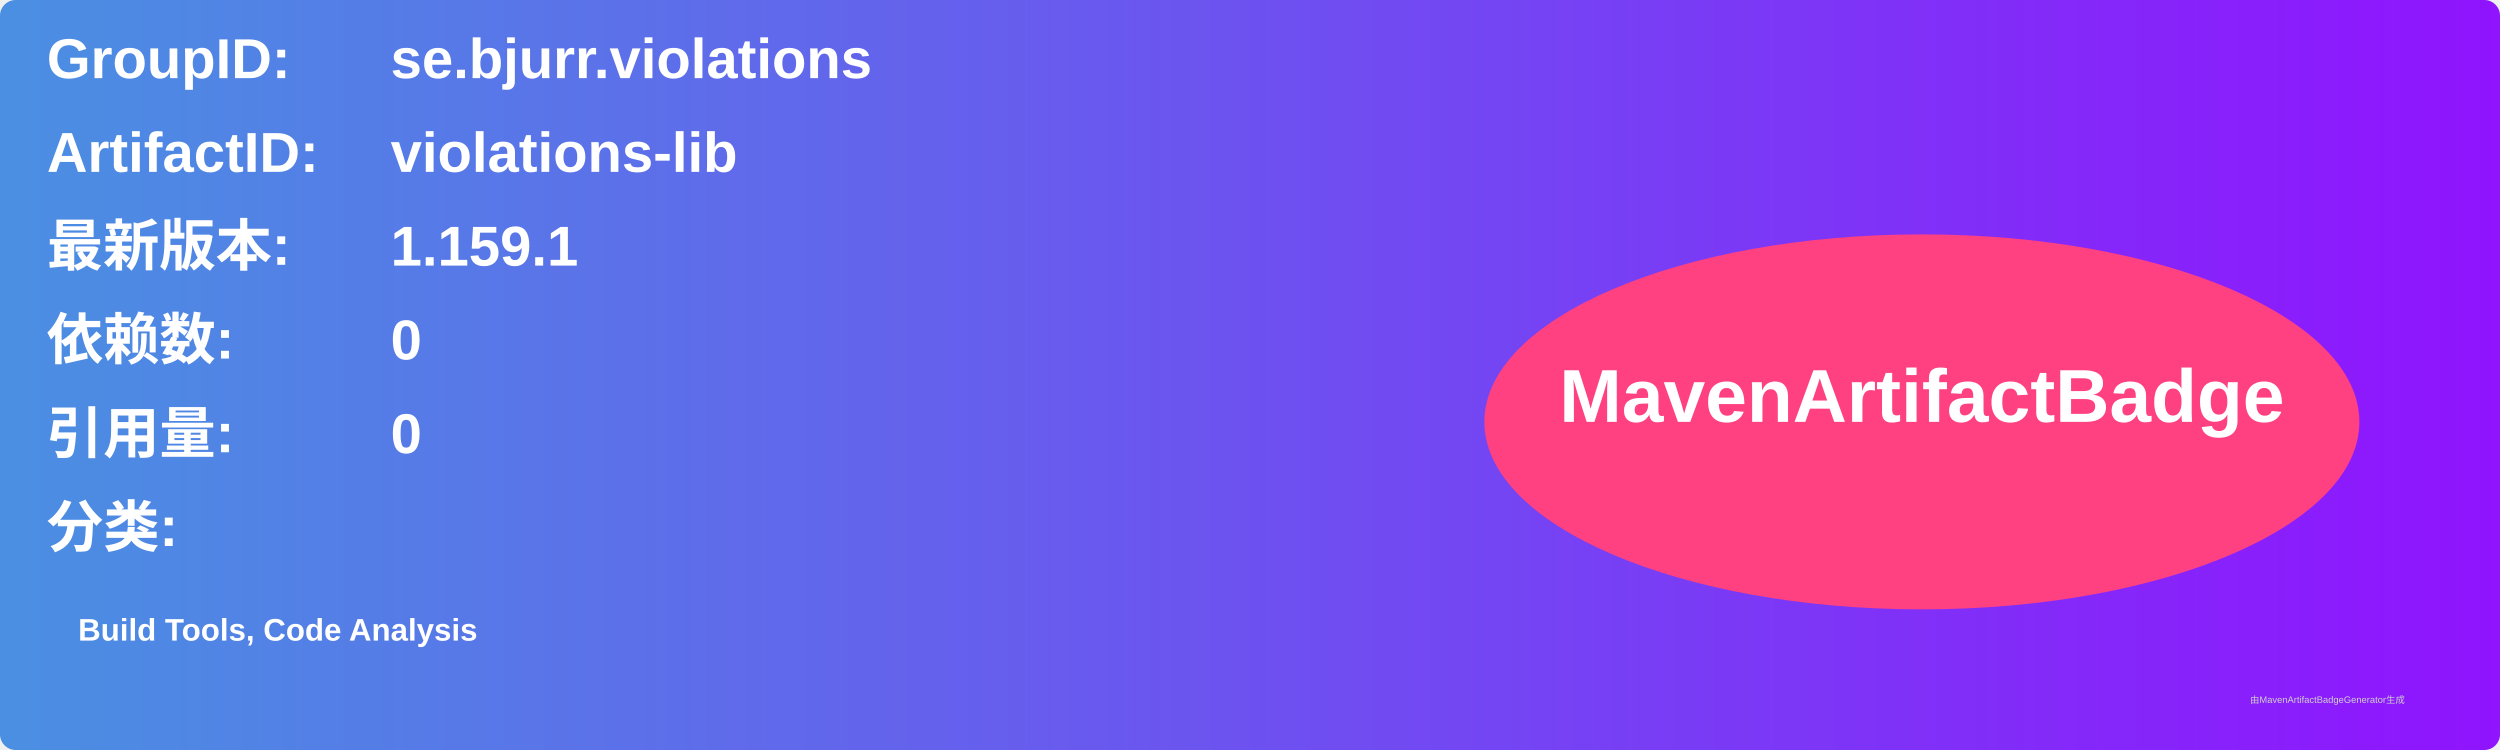
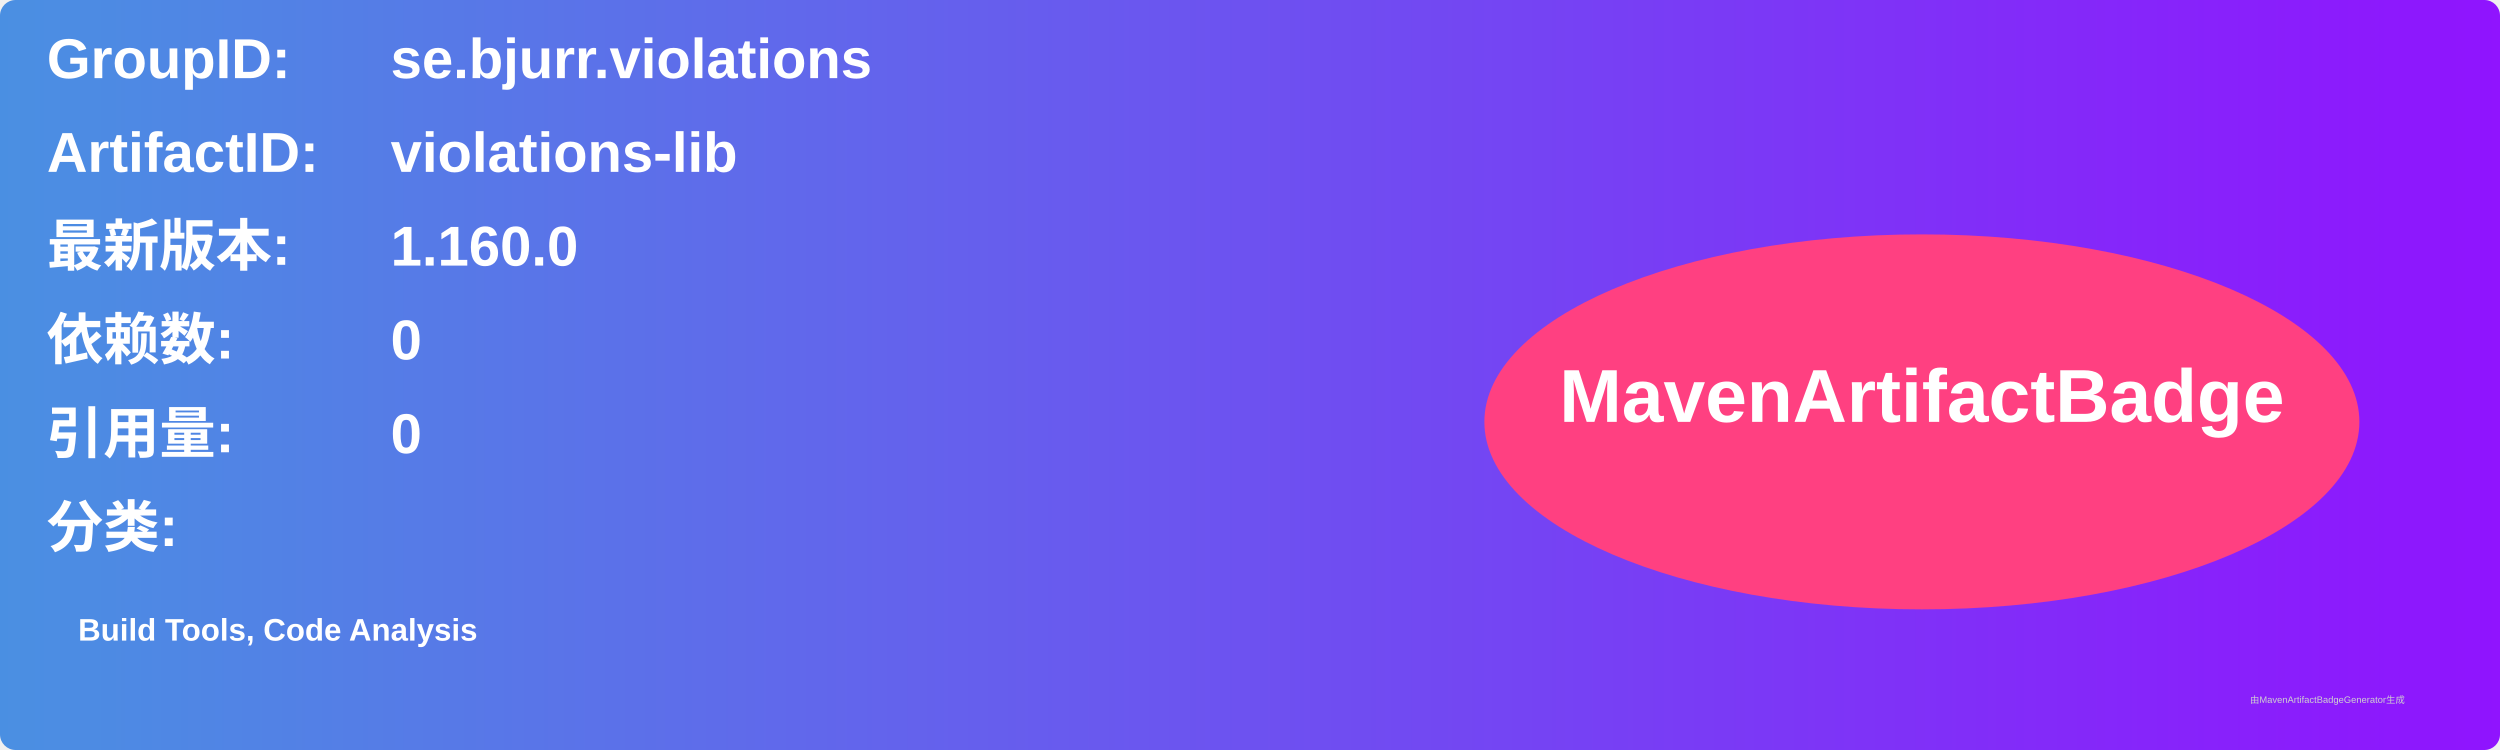
<svg xmlns="http://www.w3.org/2000/svg" width="800" height="240" viewBox="0 0 800 240">
  <linearGradient id="grad" x1="0%" y1="0%" x2="100%" y2="0%">
    <stop offset="0%" stop-color="#4a90e2" />
    <stop offset="100%" stop-color="#9013fe" />
  </linearGradient>
  <rect width="100%" height="100%" rx="5" ry="5" fill="url(#grad)" />
  <g transform="translate(15, 15)">
    <text x="0" y="10" font-family="Arial" font-size="18" fill="white" font-weight="bold" width="260">GroupID:</text>
    <text x="110" y="10" font-family="Arial" font-size="18" fill="white" font-weight="bold" width="460">se.bjurr.violations</text>
    <text x="0" y="40" font-family="Arial" font-size="18" fill="white" font-weight="bold" width="260">ArtifactID:</text>
    <text x="110" y="40" font-family="Arial" font-size="18" fill="white" font-weight="bold" width="460">violations-lib</text>
    <text x="0" y="70" font-family="Arial" font-size="18" fill="white" font-weight="bold">最新版本:</text>
    <text x="110" y="70" font-family="Arial" font-size="18" fill="white" font-weight="bold">
-       <tspan font-weight="bold">1.159.1</tspan>
+       <tspan font-weight="bold">1.160.0</tspan>
    </text>
    <text x="0" y="100" font-family="Arial" font-size="18" fill="white" font-weight="bold">依赖数: </text>
    <text x="110" y="100" font-family="Arial" font-size="18" fill="white">
      <tspan font-weight="bold">0</tspan>
    </text>
    <text x="0" y="130" font-family="Arial" font-size="18" fill="white" font-weight="bold">引用量: </text>
    <text x="110" y="130" font-family="Arial" font-size="18" fill="white">
      <tspan font-weight="bold">0</tspan>
    </text>
    <text x="0" y="160" font-family="Arial" font-size="18" fill="white" font-weight="bold">分类:</text>
    <text x="10" y="190" font-family="Arial" font-size="10" fill="white">
      <tspan font-weight="bold">Build Tools, Code Analysis</tspan>
    </text>
    <ellipse cx="600" cy="120" rx="140" ry="60" fill="#ff4081" />
    <text x="600" y="120" text-anchor="middle" font-family="Arial" font-size="24" fill="white" font-weight="bold">MavenArtifactBadge</text>
  </g>
  <text x="720" y="225" font-family="Arial" font-size="3" fill="#d0d0d0">由MavenArtifactBadgeGenerator生成</text>
</svg>
